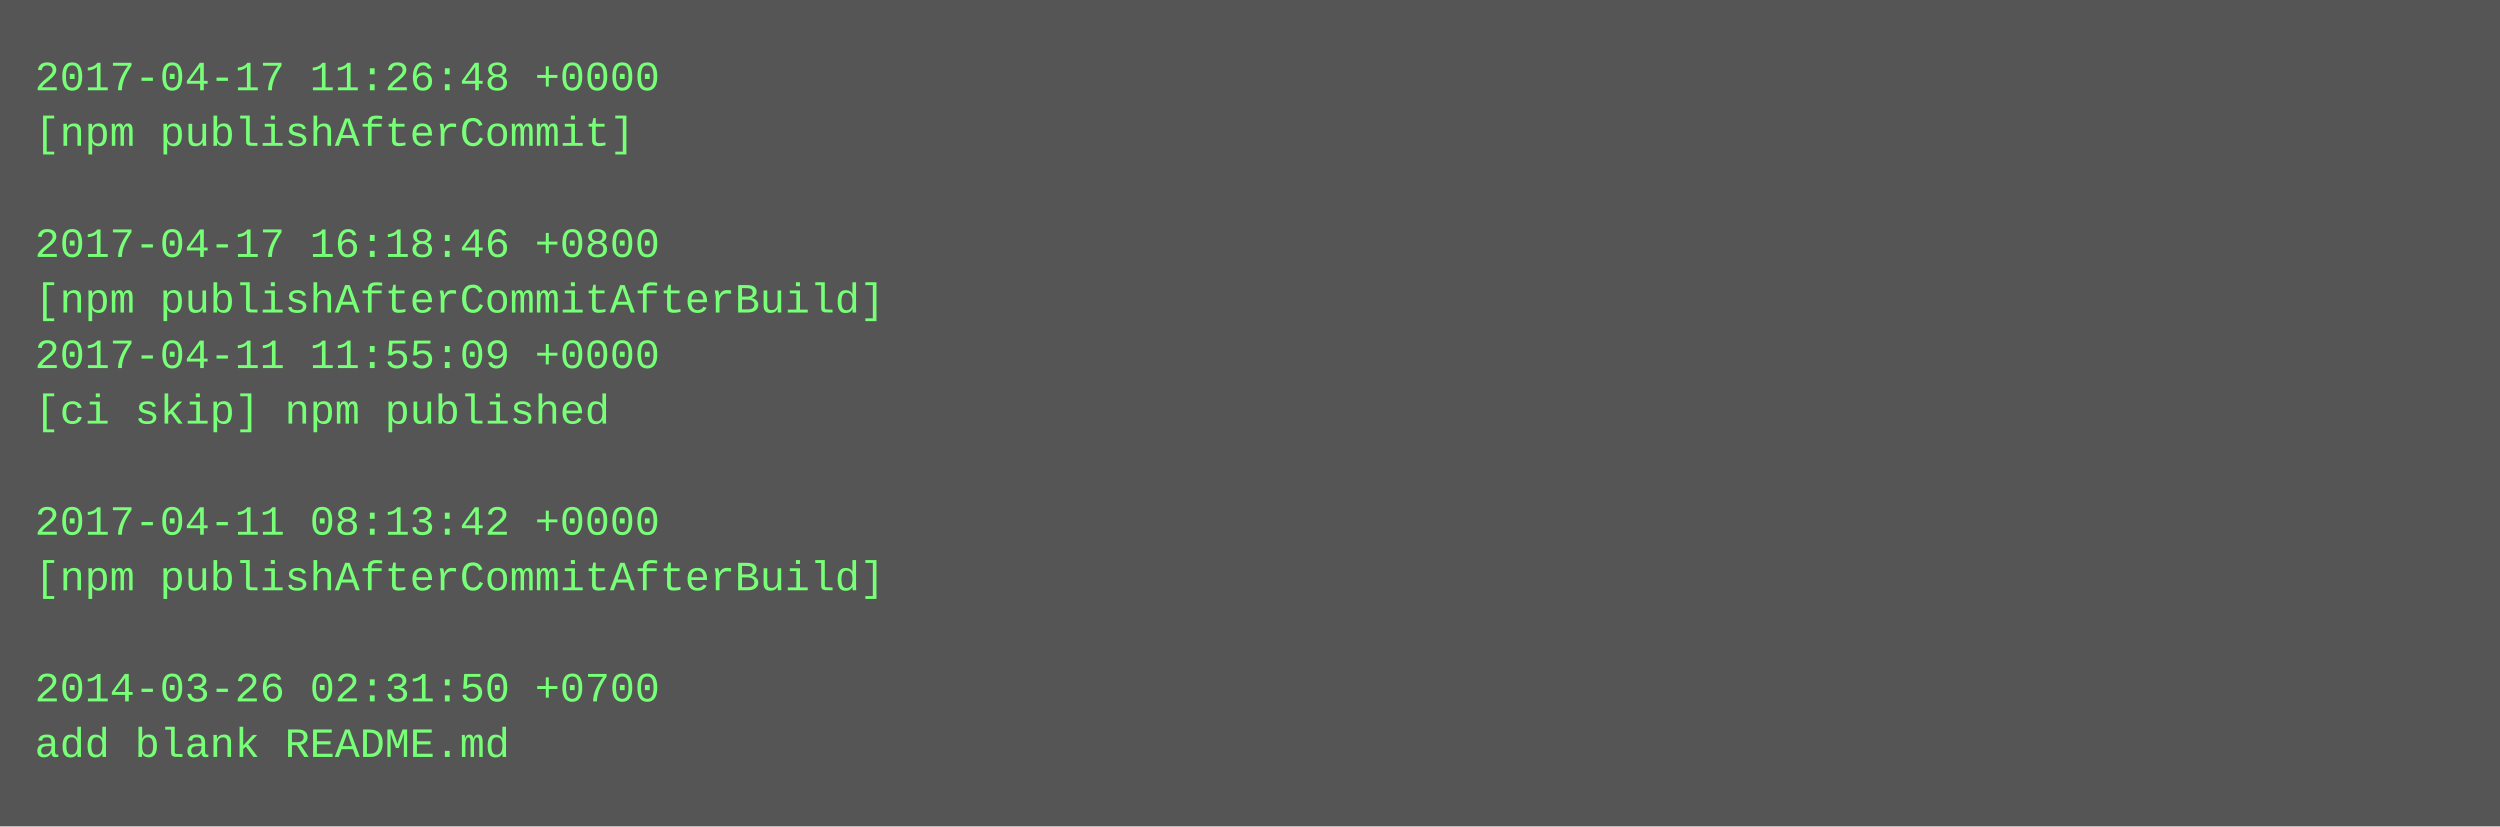
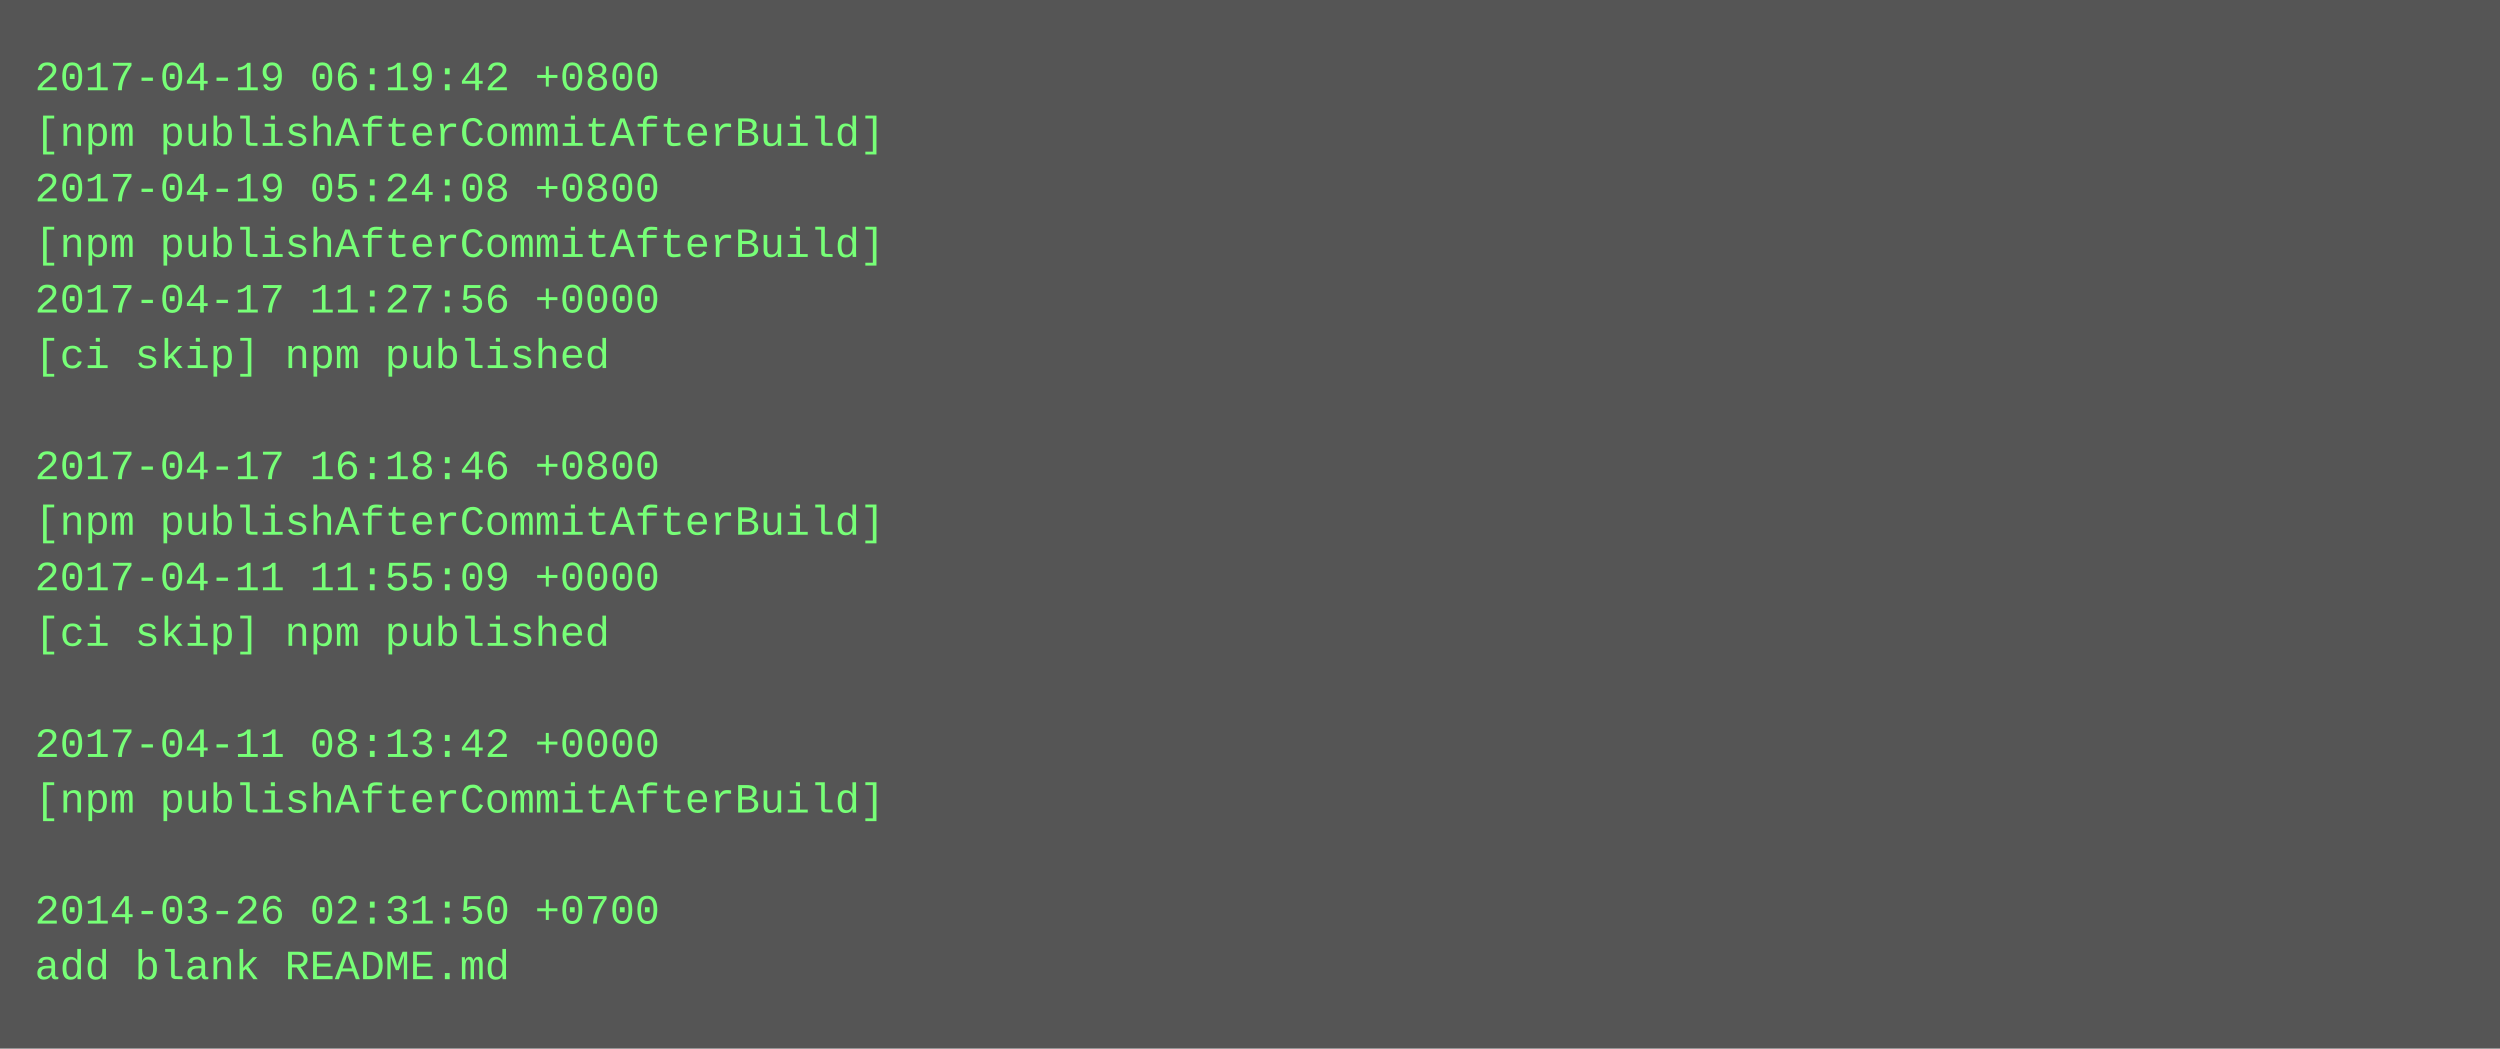
- <svg xmlns="http://www.w3.org/2000/svg" height="238" width="720">
-   <rect height="238" fill="#555" width="720" />
+ <svg xmlns="http://www.w3.org/2000/svg" height="302" width="720">
+   <rect height="302" fill="#555" width="720" />
  <text fill="#7f7" font-family="Courier New" font-size="12" xml:space="preserve">
-     <tspan x="10" y="26">2017-04-17 11:26:48 +0000</tspan>
-     <tspan x="10" y="42">[npm publishAfterCommit]</tspan>
-     <tspan x="10" y="58" />
-     <tspan x="10" y="74">2017-04-17 16:18:46 +0800</tspan>
-     <tspan x="10" y="90">[npm publishAfterCommitAfterBuild]</tspan>
-     <tspan x="10" y="106">2017-04-11 11:55:09 +0000</tspan>
-     <tspan x="10" y="122">[ci skip] npm published</tspan>
-     <tspan x="10" y="138" />
-     <tspan x="10" y="154">2017-04-11 08:13:42 +0000</tspan>
-     <tspan x="10" y="170">[npm publishAfterCommitAfterBuild]</tspan>
-     <tspan x="10" y="186" />
-     <tspan x="10" y="202">2014-03-26 02:31:50 +0700</tspan>
-     <tspan x="10" y="218">add blank README.md</tspan>
+     <tspan x="10" y="26">2017-04-19 06:19:42 +0800</tspan>
+     <tspan x="10" y="42">[npm publishAfterCommitAfterBuild]</tspan>
+     <tspan x="10" y="58">2017-04-19 05:24:08 +0800</tspan>
+     <tspan x="10" y="74">[npm publishAfterCommitAfterBuild]</tspan>
+     <tspan x="10" y="90">2017-04-17 11:27:56 +0000</tspan>
+     <tspan x="10" y="106">[ci skip] npm published</tspan>
+     <tspan x="10" y="122" />
+     <tspan x="10" y="138">2017-04-17 16:18:46 +0800</tspan>
+     <tspan x="10" y="154">[npm publishAfterCommitAfterBuild]</tspan>
+     <tspan x="10" y="170">2017-04-11 11:55:09 +0000</tspan>
+     <tspan x="10" y="186">[ci skip] npm published</tspan>
+     <tspan x="10" y="202" />
+     <tspan x="10" y="218">2017-04-11 08:13:42 +0000</tspan>
+     <tspan x="10" y="234">[npm publishAfterCommitAfterBuild]</tspan>
+     <tspan x="10" y="250" />
+     <tspan x="10" y="266">2014-03-26 02:31:50 +0700</tspan>
+     <tspan x="10" y="282">add blank README.md</tspan>
  </text>
</svg>
